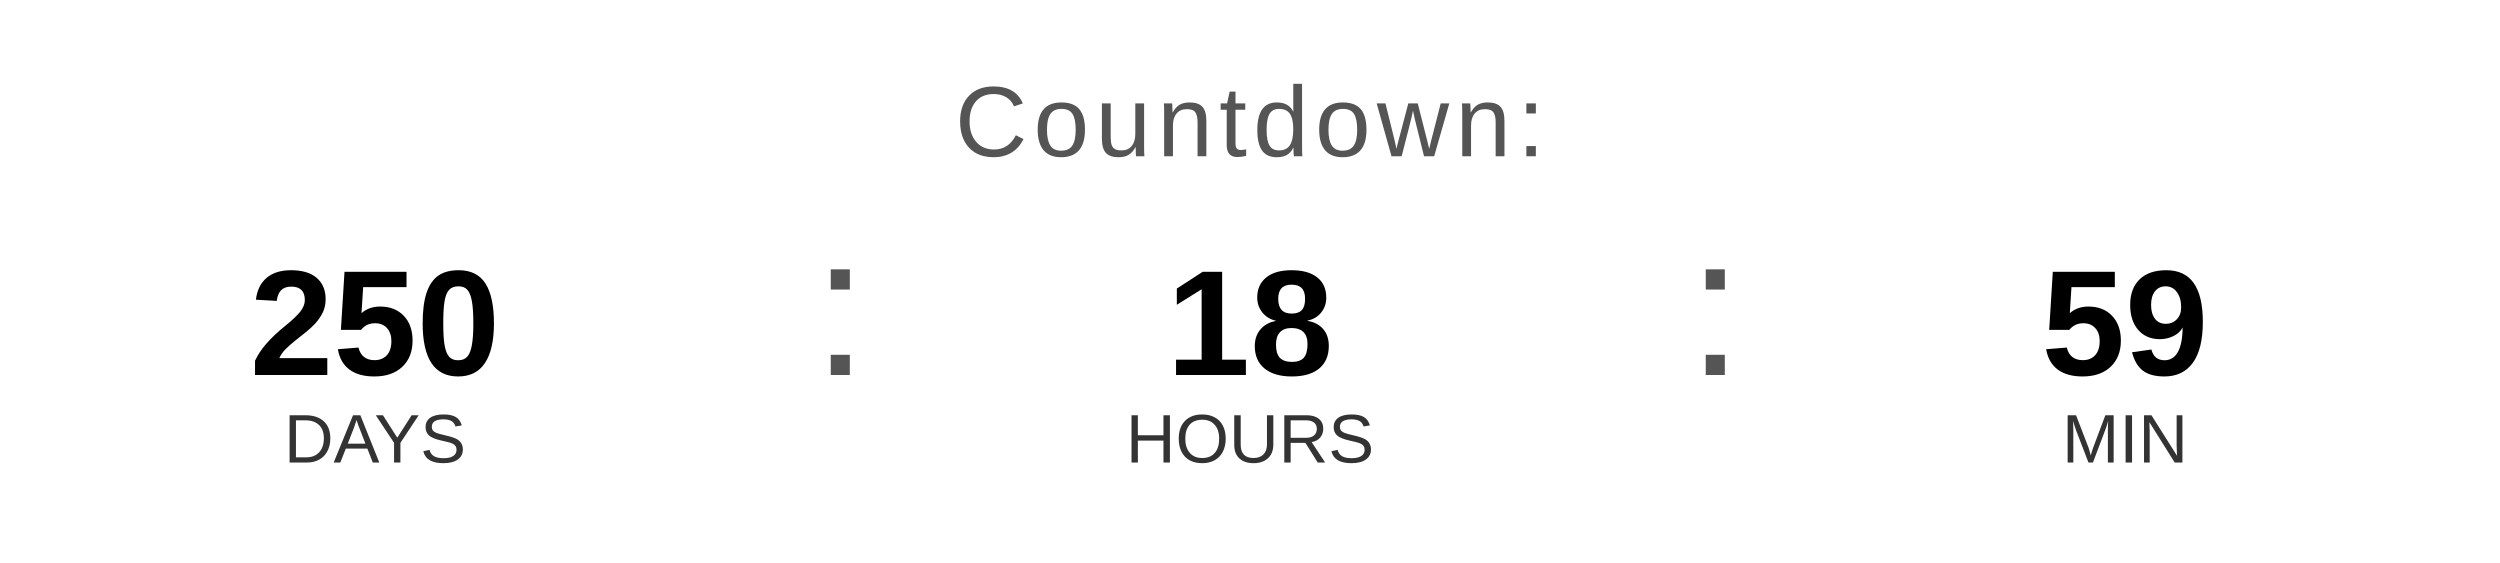
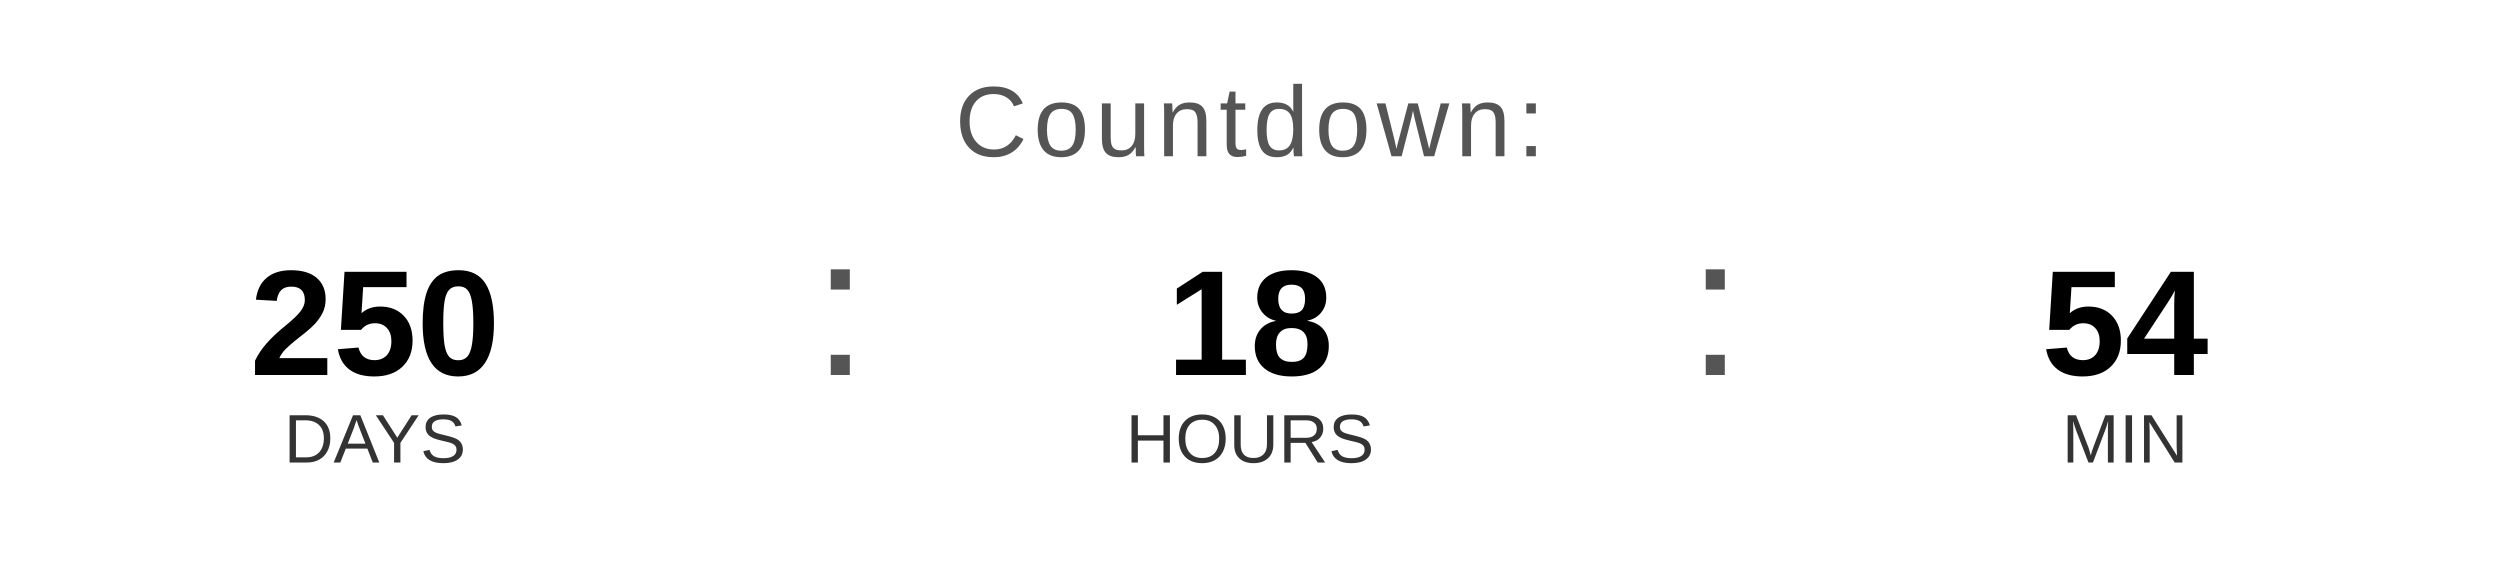
<svg xmlns="http://www.w3.org/2000/svg" width="400" height="90" viewBox="0 0 400 90">
  <text x="200" y="25" font-family="Arial, Helvetica, sans-serif" font-size="16" fill="#555555" text-anchor="middle" letter-spacing="1">
    Countdown:
  </text>
  <text x="60" y="60" font-family="Arial, Helvetica, sans-serif" font-size="24" font-weight="bold" fill="#000000" text-anchor="middle">250</text>
  <text x="60" y="74" font-family="Arial, Helvetica, sans-serif" font-size="11" fill="#333333" text-anchor="middle">DAYS</text>
  <text x="130" y="60" font-family="Arial, sans-serif" font-size="32" fill="#555555">:</text>
  <text x="200" y="60" font-family="Arial, Helvetica, sans-serif" font-size="24" font-weight="bold" fill="#000000" text-anchor="middle">18</text>
  <text x="200" y="74" font-family="Arial, Helvetica, sans-serif" font-size="11" fill="#333333" text-anchor="middle">HOURS</text>
  <text x="270" y="60" font-family="Arial, sans-serif" font-size="32" fill="#555555">:</text>
-   <text x="340" y="60" font-family="Arial, Helvetica, sans-serif" font-size="24" font-weight="bold" fill="#000000" text-anchor="middle">59</text>
+   <text x="340" y="60" font-family="Arial, Helvetica, sans-serif" font-size="24" font-weight="bold" fill="#000000" text-anchor="middle">54</text>
  <text x="340" y="74" font-family="Arial, Helvetica, sans-serif" font-size="11" fill="#333333" text-anchor="middle">MIN</text>
</svg>
